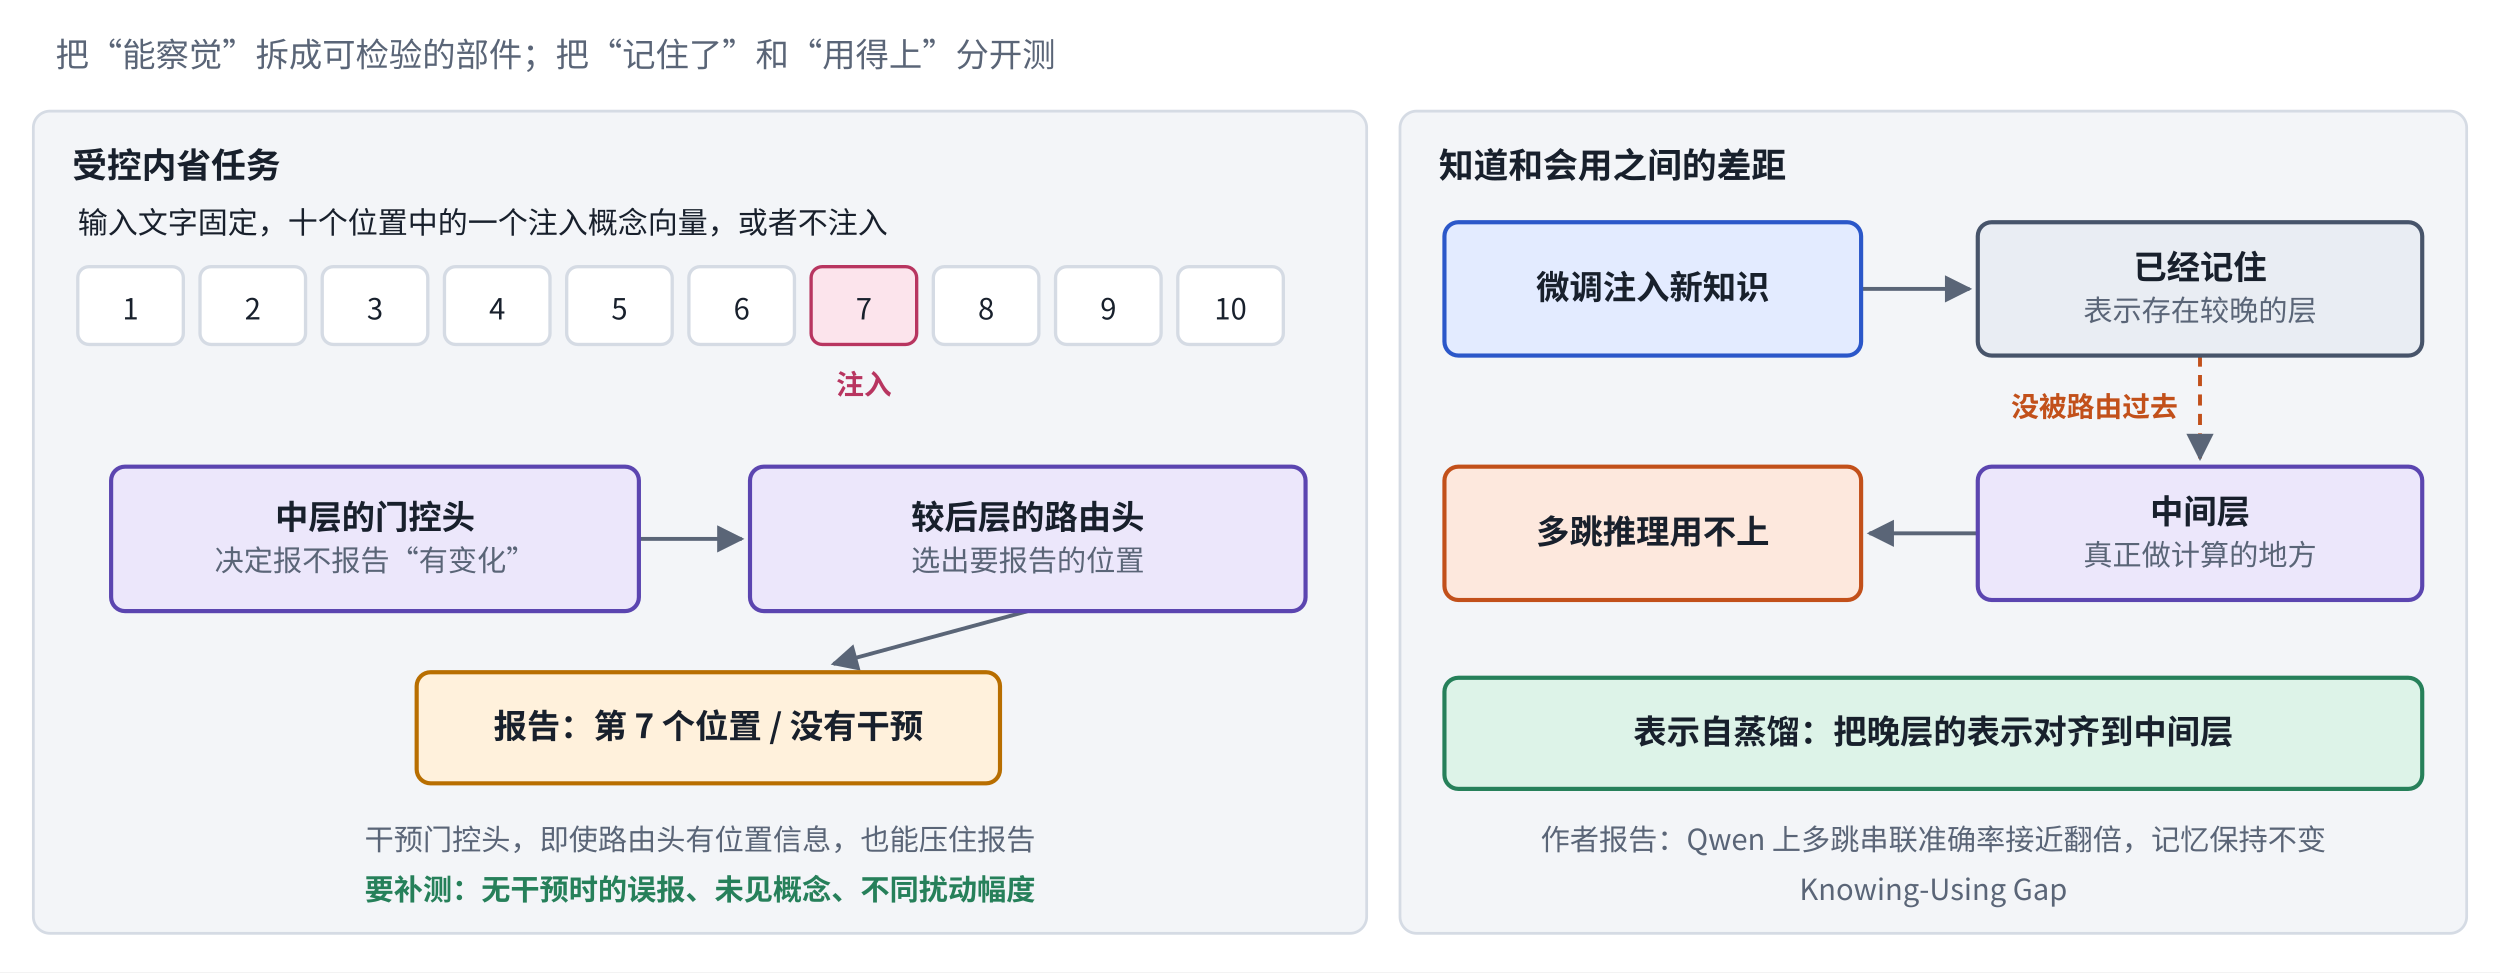
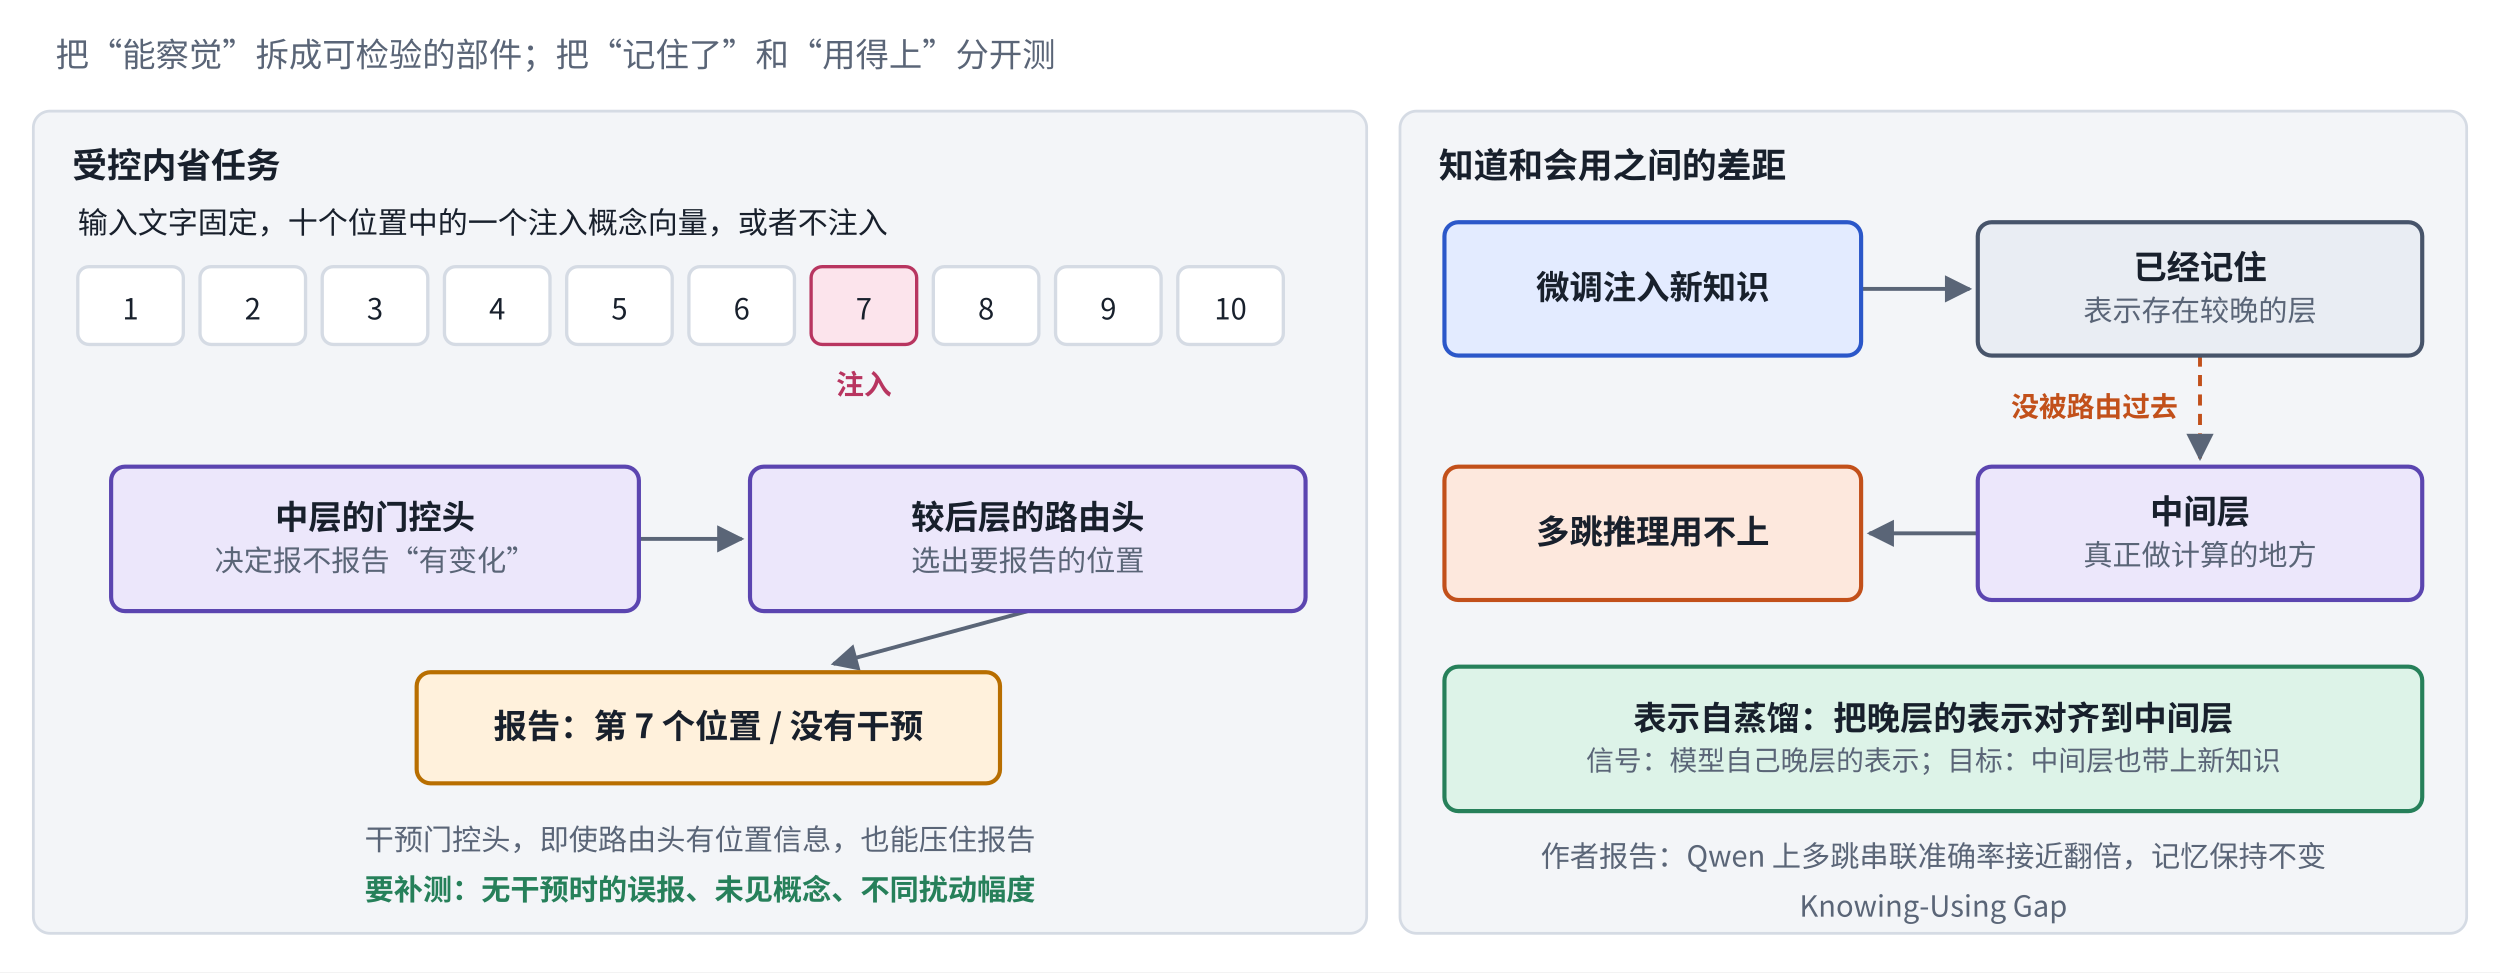
<svg xmlns="http://www.w3.org/2000/svg" viewBox="0 0 900 350" width="900" height="350" role="img" aria-label="内省检测的两类注意力头与知道和会用的差距">
  <defs>
    <marker id="ah-b7introspection" viewBox="0 0 10 10" refX="9" refY="5" markerWidth="7" markerHeight="7" orient="auto-start-reverse">
      <path d="M0,0 L10,5 L0,10 z" fill="#5A6577" />
    </marker>
  </defs>
  <rect x="0" y="0" width="900" height="350" fill="#ffffff" />
  <rect x="12" y="40" width="480" height="296" rx="6" fill="#F3F5F8" stroke="#D5DBE4" stroke-width="1" />
  <path d="M230,194 L267,194" fill="none" stroke="#5A6577" stroke-width="1.4" marker-end="url(#ah-b7introspection)" />
  <path d="M370,220 L300,239" fill="none" stroke="#5A6577" stroke-width="1.4" marker-end="url(#ah-b7introspection)" />
  <rect x="504" y="40" width="384" height="296" rx="6" fill="#F3F5F8" stroke="#D5DBE4" stroke-width="1" />
  <path d="M670,104 L709,104" fill="none" stroke="#5A6577" stroke-width="1.4" marker-end="url(#ah-b7introspection)" />
  <path d="M792,128 L792,165" fill="none" stroke="#C2501A" stroke-width="1.4" stroke-dasharray="4 3" marker-end="url(#ah-b7introspection)" />
  <path d="M712,192 L673,192" fill="none" stroke="#5A6577" stroke-width="1.4" marker-end="url(#ah-b7introspection)" />
  <rect x="28" y="96" width="38" height="28" rx="4" fill="#FFFFFF" stroke="#D5DBE4" stroke-width="1.2" />
  <rect x="72" y="96" width="38" height="28" rx="4" fill="#FFFFFF" stroke="#D5DBE4" stroke-width="1.2" />
  <rect x="116" y="96" width="38" height="28" rx="4" fill="#FFFFFF" stroke="#D5DBE4" stroke-width="1.2" />
  <rect x="160" y="96" width="38" height="28" rx="4" fill="#FFFFFF" stroke="#D5DBE4" stroke-width="1.2" />
  <rect x="204" y="96" width="38" height="28" rx="4" fill="#FFFFFF" stroke="#D5DBE4" stroke-width="1.2" />
  <rect x="248" y="96" width="38" height="28" rx="4" fill="#FFFFFF" stroke="#D5DBE4" stroke-width="1.2" />
  <rect x="292" y="96" width="38" height="28" rx="4" fill="#FCE4EC" stroke="#B83560" stroke-width="1.2" />
  <rect x="336" y="96" width="38" height="28" rx="4" fill="#FFFFFF" stroke="#D5DBE4" stroke-width="1.2" />
  <rect x="380" y="96" width="38" height="28" rx="4" fill="#FFFFFF" stroke="#D5DBE4" stroke-width="1.2" />
  <rect x="424" y="96" width="38" height="28" rx="4" fill="#FFFFFF" stroke="#D5DBE4" stroke-width="1.2" />
  <rect x="40" y="168" width="190" height="52" rx="5" fill="#ECE7FB" stroke="#5B45B0" stroke-width="1.5" />
  <rect x="270" y="168" width="200" height="52" rx="5" fill="#ECE7FB" stroke="#5B45B0" stroke-width="1.5" />
  <rect x="150" y="242" width="210" height="40" rx="5" fill="#FFF1DC" stroke="#B86E00" stroke-width="1.5" />
  <rect x="520" y="80" width="150" height="48" rx="5" fill="#E3EBFF" stroke="#2B57C9" stroke-width="1.5" />
  <rect x="712" y="80" width="160" height="48" rx="5" fill="#E9EDF3" stroke="#47546A" stroke-width="1.5" />
  <rect x="712" y="168" width="160" height="48" rx="5" fill="#ECE7FB" stroke="#5B45B0" stroke-width="1.5" />
  <rect x="520" y="168" width="150" height="48" rx="5" fill="#FDE8DD" stroke="#C2501A" stroke-width="1.5" />
-   <rect x="520" y="244" width="352" height="40" rx="5" fill="#DDF3E8" stroke="#26805A" stroke-width="1.5" />
+   <rect x="520" y="240" width="352" height="52" rx="5" fill="#DDF3E8" stroke="#26805A" stroke-width="1.5" />
  <text x="20" y="24" text-anchor="start" font-size="12" font-weight="500" fill="#5A6577" font-family="PingFang SC, Noto Sans CJK SC, Microsoft YaHei, sans-serif">把“能察觉”拆成可检验的部件；把“记住了”和“用得上”分开测</text>
  <text x="26" y="64" text-anchor="start" font-size="12.5" font-weight="700" fill="#18202C" font-family="PingFang SC, Noto Sans CJK SC, Microsoft YaHei, sans-serif">受控内省任务</text>
  <text x="28" y="84" text-anchor="start" font-size="10.8" font-weight="500" fill="#18202C" font-family="PingFang SC, Noto Sans CJK SC, Microsoft YaHei, sans-serif">输入文字固定，十个位置中的一个注入概念向量，或者不注入</text>
  <text x="47" y="115" text-anchor="middle" font-size="10.5" font-weight="500" fill="#18202C" font-family="PingFang SC, Noto Sans CJK SC, Microsoft YaHei, sans-serif">1</text>
  <text x="91" y="115" text-anchor="middle" font-size="10.5" font-weight="500" fill="#18202C" font-family="PingFang SC, Noto Sans CJK SC, Microsoft YaHei, sans-serif">2</text>
  <text x="135" y="115" text-anchor="middle" font-size="10.5" font-weight="500" fill="#18202C" font-family="PingFang SC, Noto Sans CJK SC, Microsoft YaHei, sans-serif">3</text>
  <text x="179" y="115" text-anchor="middle" font-size="10.5" font-weight="500" fill="#18202C" font-family="PingFang SC, Noto Sans CJK SC, Microsoft YaHei, sans-serif">4</text>
  <text x="223" y="115" text-anchor="middle" font-size="10.5" font-weight="500" fill="#18202C" font-family="PingFang SC, Noto Sans CJK SC, Microsoft YaHei, sans-serif">5</text>
  <text x="267" y="115" text-anchor="middle" font-size="10.5" font-weight="500" fill="#18202C" font-family="PingFang SC, Noto Sans CJK SC, Microsoft YaHei, sans-serif">6</text>
  <text x="311" y="115" text-anchor="middle" font-size="10.5" font-weight="500" fill="#18202C" font-family="PingFang SC, Noto Sans CJK SC, Microsoft YaHei, sans-serif">7</text>
  <text x="355" y="115" text-anchor="middle" font-size="10.5" font-weight="500" fill="#18202C" font-family="PingFang SC, Noto Sans CJK SC, Microsoft YaHei, sans-serif">8</text>
  <text x="399" y="115" text-anchor="middle" font-size="10.5" font-weight="500" fill="#18202C" font-family="PingFang SC, Noto Sans CJK SC, Microsoft YaHei, sans-serif">9</text>
  <text x="443" y="115" text-anchor="middle" font-size="10.5" font-weight="500" fill="#18202C" font-family="PingFang SC, Noto Sans CJK SC, Microsoft YaHei, sans-serif">10</text>
  <text x="311" y="142" text-anchor="middle" font-size="10" font-weight="600" fill="#B83560" font-family="PingFang SC, Noto Sans CJK SC, Microsoft YaHei, sans-serif">注入</text>
  <text x="135" y="190.475" text-anchor="middle" font-size="12" font-weight="600" fill="#18202C" font-family="PingFang SC, Noto Sans CJK SC, Microsoft YaHei, sans-serif">中层的门控头</text>
  <text x="135" y="205.535" text-anchor="middle" font-size="10.5" font-weight="400" fill="#5A6577" font-family="PingFang SC, Noto Sans CJK SC, Microsoft YaHei, sans-serif">决定报不报告“有变化”</text>
  <text x="370" y="190.475" text-anchor="middle" font-size="12" font-weight="600" fill="#18202C" font-family="PingFang SC, Noto Sans CJK SC, Microsoft YaHei, sans-serif">较后层的路由头</text>
  <text x="370" y="205.535" text-anchor="middle" font-size="10.5" font-weight="400" fill="#5A6577" font-family="PingFang SC, Noto Sans CJK SC, Microsoft YaHei, sans-serif">选出要报告的位置</text>
  <text x="255" y="265.72" text-anchor="middle" font-size="12" font-weight="600" fill="#18202C" font-family="PingFang SC, Noto Sans CJK SC, Microsoft YaHei, sans-serif">报告：第 7 个位置 / 没有干预</text>
  <text x="252" y="306" text-anchor="middle" font-size="10.5" font-weight="400" fill="#5A6577" font-family="PingFang SC, Noto Sans CJK SC, Microsoft YaHei, sans-serif">干预门控头，即使路由头有位置信息，也能压住报告</text>
  <text x="252" y="324" text-anchor="middle" font-size="10.5" font-weight="600" fill="#26805A" font-family="PingFang SC, Noto Sans CJK SC, Microsoft YaHei, sans-serif">要补测：无干预时的误报、未见概念、不同扰动幅度</text>
  <text x="518" y="64" text-anchor="start" font-size="12.5" font-weight="700" fill="#18202C" font-family="PingFang SC, Noto Sans CJK SC, Microsoft YaHei, sans-serif">知道和会用之间的差距</text>
  <text x="595" y="107.72" text-anchor="middle" font-size="12" font-weight="600" fill="#18202C" font-family="PingFang SC, Noto Sans CJK SC, Microsoft YaHei, sans-serif">微调注入新知识</text>
  <text x="792" y="100.475" text-anchor="middle" font-size="12" font-weight="600" fill="#18202C" font-family="PingFang SC, Noto Sans CJK SC, Microsoft YaHei, sans-serif">已经记住</text>
  <text x="792" y="115.535" text-anchor="middle" font-size="10.5" font-weight="400" fill="#5A6577" font-family="PingFang SC, Noto Sans CJK SC, Microsoft YaHei, sans-serif">表示存在较晚的层</text>
  <text x="792" y="188.475" text-anchor="middle" font-size="12" font-weight="600" fill="#18202C" font-family="PingFang SC, Noto Sans CJK SC, Microsoft YaHei, sans-serif">中间层</text>
  <text x="792" y="203.535" text-anchor="middle" font-size="10.5" font-weight="400" fill="#5A6577" font-family="PingFang SC, Noto Sans CJK SC, Microsoft YaHei, sans-serif">真正做计算的地方</text>
  <text x="784" y="150" text-anchor="end" font-size="10" font-weight="600" fill="#C2501A" font-family="PingFang SC, Noto Sans CJK SC, Microsoft YaHei, sans-serif">没被路由过去</text>
  <text x="595" y="195.72" text-anchor="middle" font-size="12" font-weight="600" fill="#18202C" font-family="PingFang SC, Noto Sans CJK SC, Microsoft YaHei, sans-serif">多跳推理用不上</text>
-   <text x="696" y="267.72" text-anchor="middle" font-size="12" font-weight="600" fill="#18202C" font-family="PingFang SC, Noto Sans CJK SC, Microsoft YaHei, sans-serif">表示自蒸馏：把晚层的表示对齐到中间层</text>
-   <text x="696" y="306" text-anchor="middle" font-size="10.5" font-weight="400" fill="#5A6577" font-family="PingFang SC, Noto Sans CJK SC, Microsoft YaHei, sans-serif">作者报告：Qwen 上多跳串联准确率接近翻倍，记忆保持不变</text>
-   <text x="696" y="324" text-anchor="middle" font-size="10.5" font-weight="400" fill="#5A6577" font-family="PingFang SC, Noto Sans CJK SC, Microsoft YaHei, sans-serif">Knowing-Using Gap</text>
+   <text x="696" y="262.82" text-anchor="middle" font-size="12" font-weight="600" fill="#18202C" font-family="PingFang SC, Noto Sans CJK SC, Microsoft YaHei, sans-serif">表示自蒸馏：把晚层的表示对齐到中间层</text>
+   <text x="696" y="277.38" text-anchor="middle" font-size="10" font-weight="400" fill="#5A6577" font-family="PingFang SC, Noto Sans CJK SC, Microsoft YaHei, sans-serif">信号：模型自己晚层的表示；目标：中间层也带上新知识</text>
+   <text x="696" y="312" text-anchor="middle" font-size="10.5" font-weight="400" fill="#5A6577" font-family="PingFang SC, Noto Sans CJK SC, Microsoft YaHei, sans-serif">作者报告：Qwen 上多跳串联准确率接近翻倍，记忆保持不变</text>
+   <text x="696" y="330" text-anchor="middle" font-size="10.5" font-weight="400" fill="#5A6577" font-family="PingFang SC, Noto Sans CJK SC, Microsoft YaHei, sans-serif">Knowing-Using Gap</text>
</svg>
